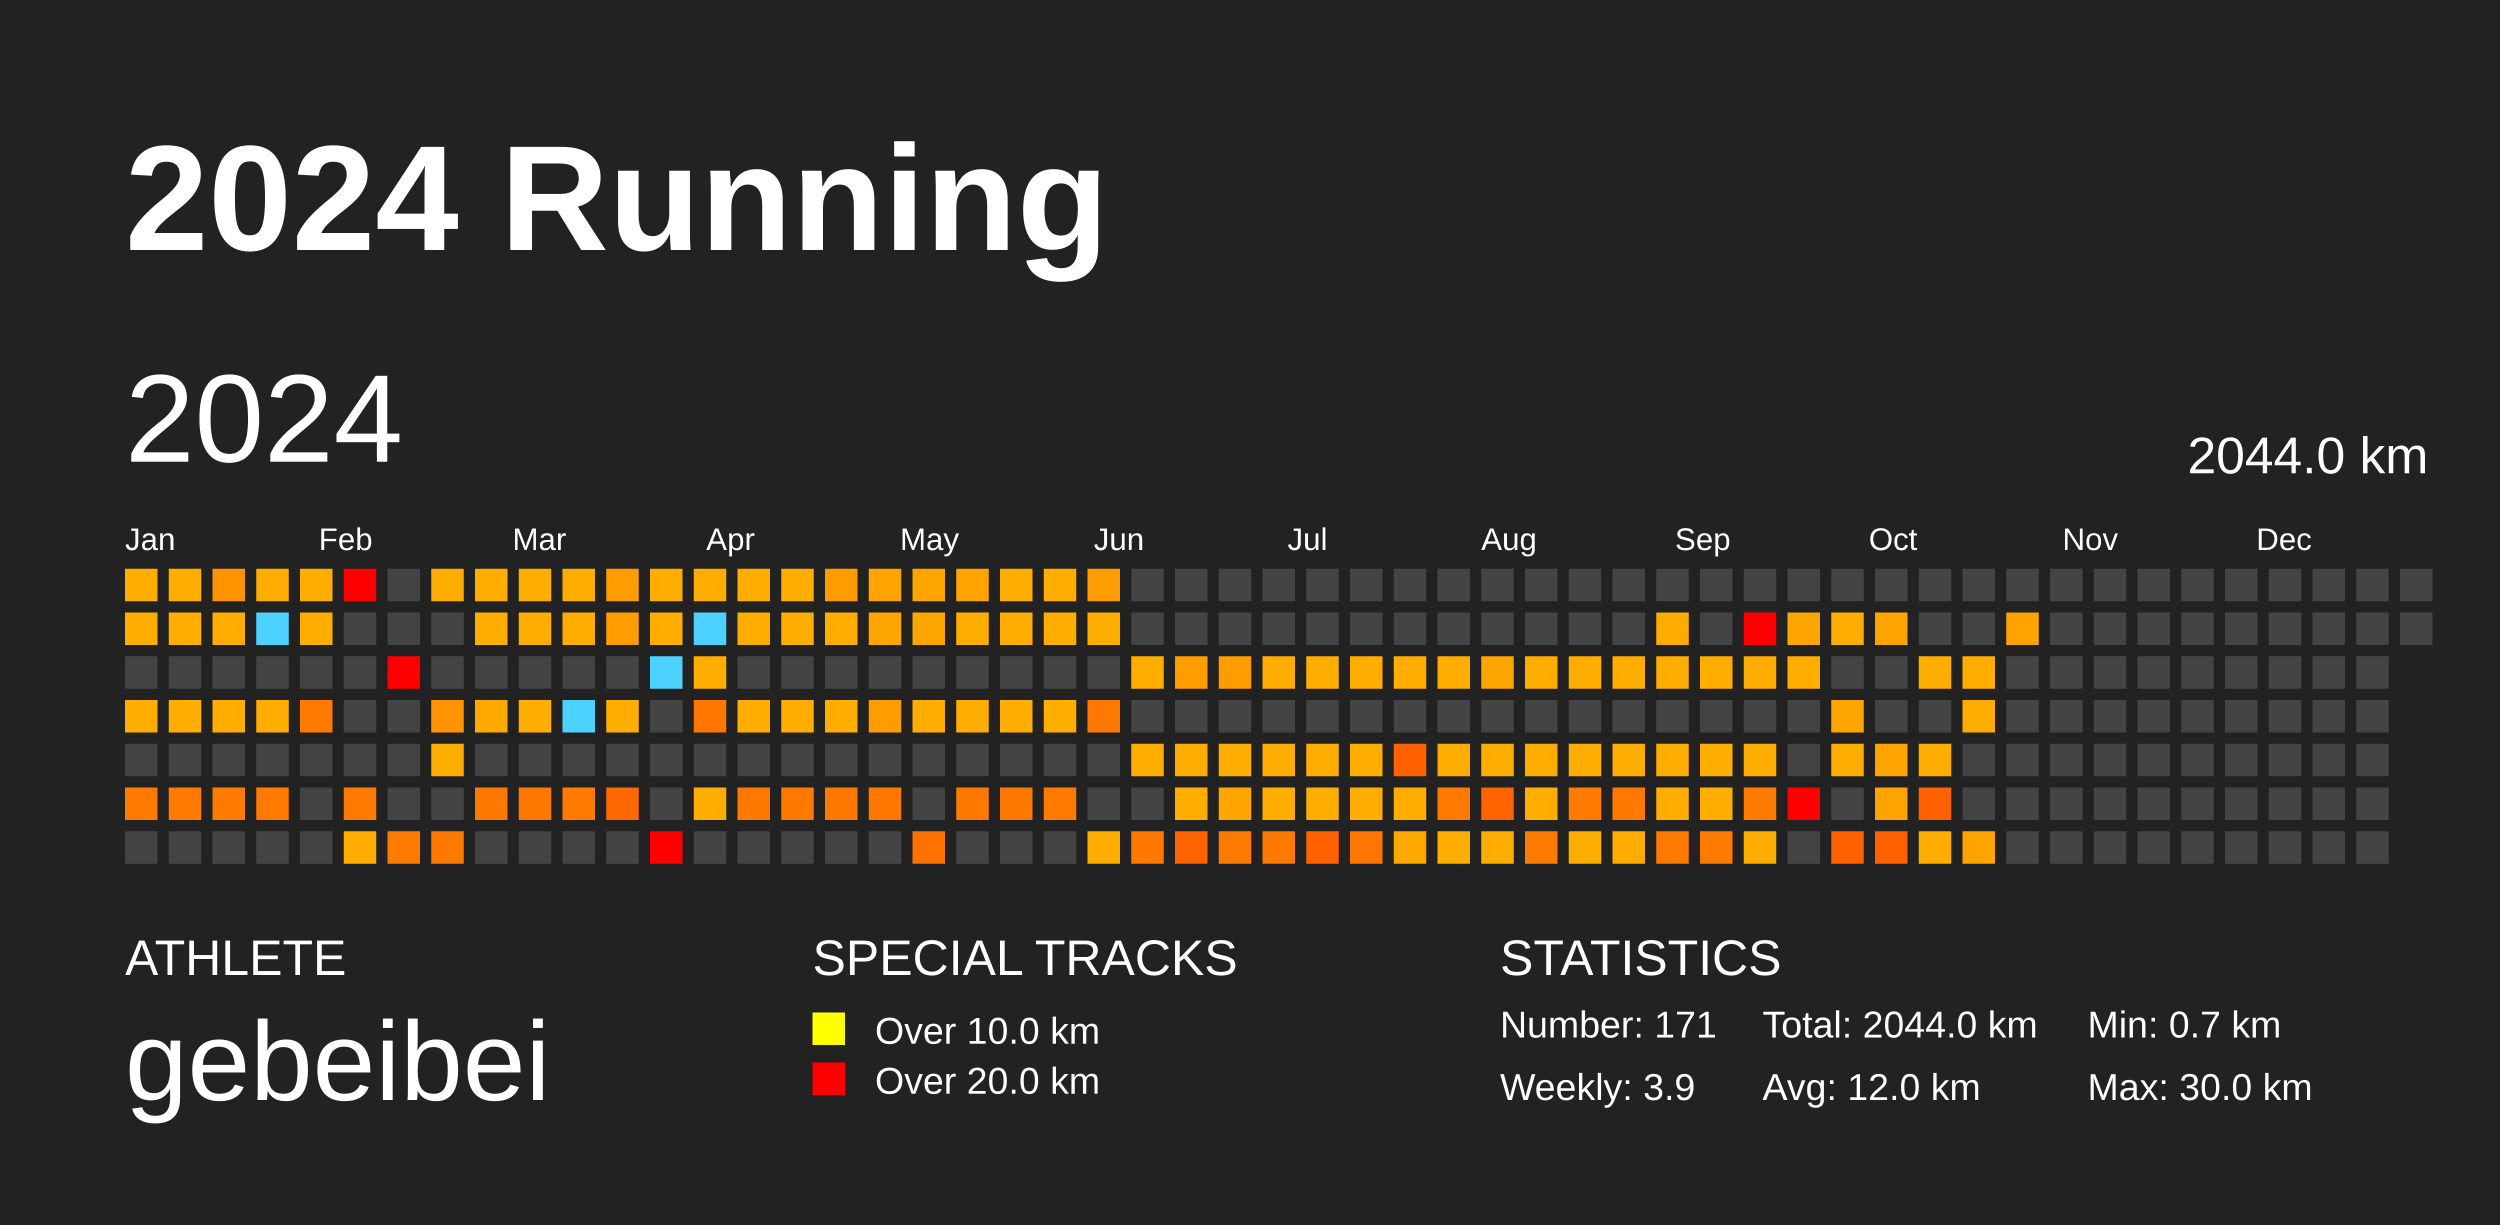
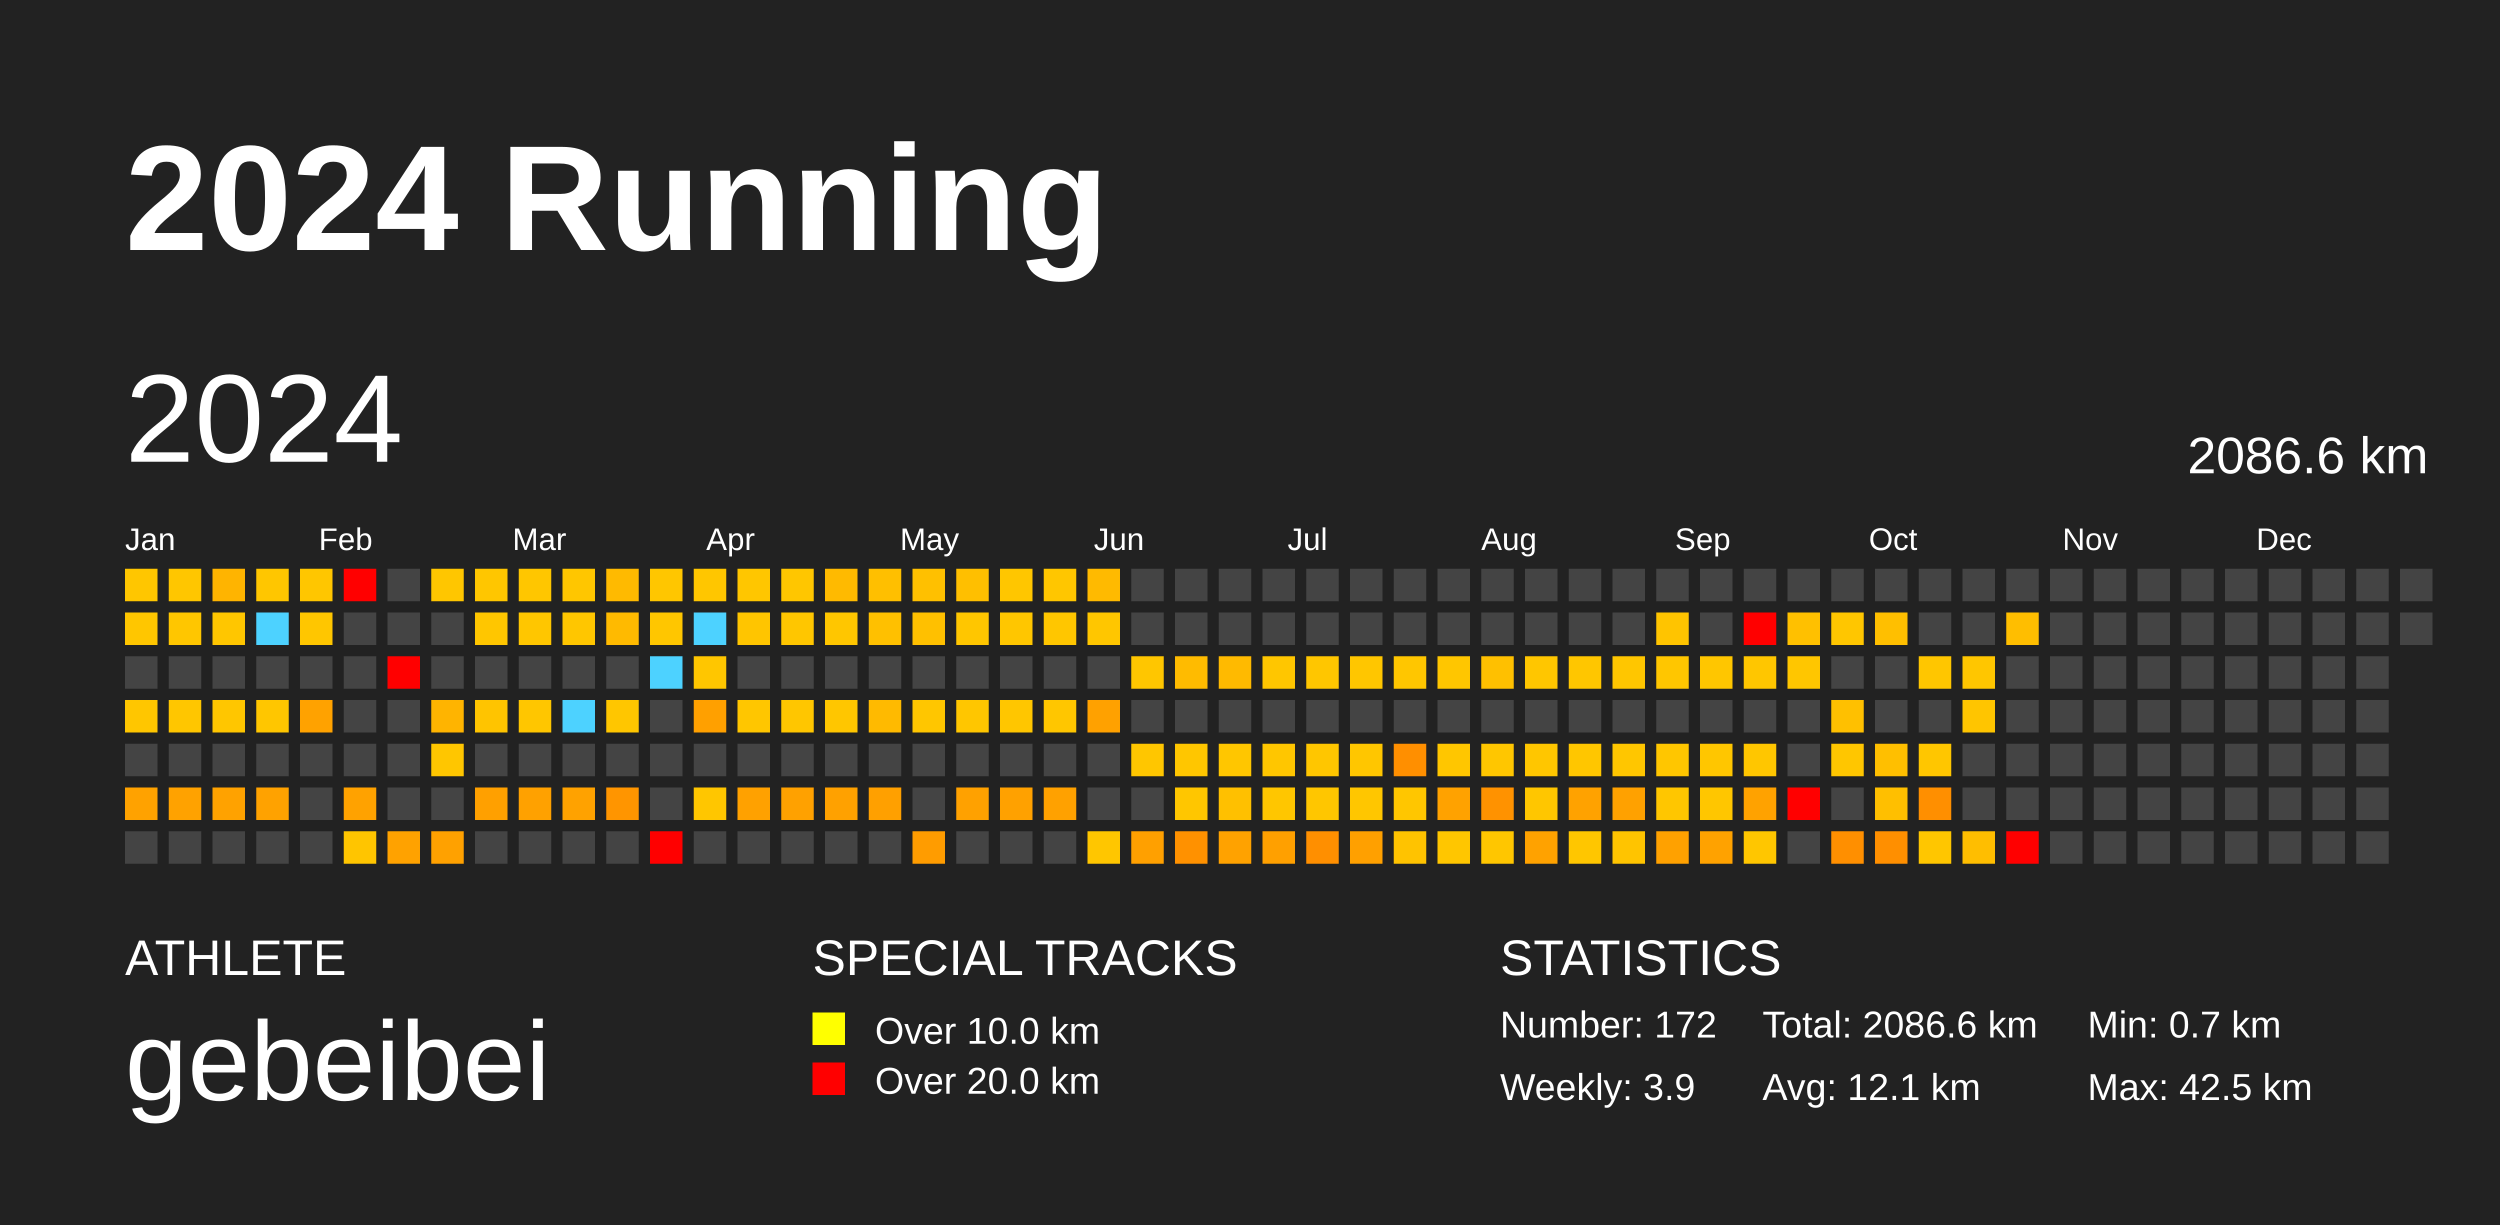
<svg xmlns="http://www.w3.org/2000/svg" baseProfile="full" height="98mm" version="1.1" viewBox="0,0,200,98" width="200mm">
  <defs />
  <rect fill="#222222" height="98" width="200" x="0" y="0" />
  <text fill="#FFFFFF" style="font-size:12px; font-family:Arial; font-weight:bold;" x="10" y="20">2024 Running</text>
  <text fill="#FFFFFF" style="font-size:4px; font-family:Arial" x="10" y="78">ATHLETE</text>
  <text fill="#FFFFFF" style="font-size:9px; font-family:Arial" x="10" y="88">gebeibei</text>
  <text fill="#FFFFFF" style="font-size:4px; font-family:Arial" x="65" y="78">SPECIAL TRACKS</text>
  <rect fill="yellow" height="2.6" width="2.6" x="65" y="81" />
  <text fill="#FFFFFF" style="font-size:3px; font-family:Arial" x="70" y="83.5">Over 10.0 km</text>
  <rect fill="red" height="2.6" width="2.6" x="65" y="85" />
  <text fill="#FFFFFF" style="font-size:3px; font-family:Arial" x="70" y="87.5">Over 20.0 km</text>
  <text fill="#FFFFFF" style="font-size:4px; font-family:Arial" x="120" y="78">STATISTICS</text>
-   <text fill="#FFFFFF" style="font-size:3px; font-family:Arial" x="120" y="83">Number: 171</text>
+   <text fill="#FFFFFF" style="font-size:3px; font-family:Arial" x="120" y="83">Number: 172</text>
  <text fill="#FFFFFF" style="font-size:3px; font-family:Arial" x="120" y="88">Weekly: 3.9</text>
-   <text fill="#FFFFFF" style="font-size:3px; font-family:Arial" x="141" y="83">Total: 2044.0 km</text>
-   <text fill="#FFFFFF" style="font-size:3px; font-family:Arial" x="141" y="88">Avg: 12.0 km</text>
+   <text fill="#FFFFFF" style="font-size:3px; font-family:Arial" x="141" y="83">Total: 2086.6 km</text>
+   <text fill="#FFFFFF" style="font-size:3px; font-family:Arial" x="141" y="88">Avg: 12.1 km</text>
  <text fill="#FFFFFF" style="font-size:3px; font-family:Arial" x="167" y="83">Min: 0.7 km</text>
-   <text fill="#FFFFFF" style="font-size:3px; font-family:Arial" x="167" y="88">Max: 30.0 km</text>
+   <text fill="#FFFFFF" style="font-size:3px; font-family:Arial" x="167" y="88">Max: 42.5 km</text>
  <text dominant-baseline="hanging" fill="#FFFFFF" style="font-size:10.0px; font-family:Arial;" x="10" y="30">2024</text>
-   <text dominant-baseline="hanging" fill="#FFFFFF" style="font-size:4.125px; font-family:Arial;" x="175" y="35">2044.0 km</text>
+   <text dominant-baseline="hanging" fill="#FFFFFF" style="font-size:4.125px; font-family:Arial;" x="175" y="35">2086.6 km</text>
  <text fill="#FFFFFF" style="font-size:2.5px; font-family:Arial" x="10.0" y="44">Jan</text>
  <text fill="#FFFFFF" style="font-size:2.5px; font-family:Arial" x="25.5" y="44">Feb</text>
  <text fill="#FFFFFF" style="font-size:2.5px; font-family:Arial" x="41.0" y="44">Mar</text>
  <text fill="#FFFFFF" style="font-size:2.5px; font-family:Arial" x="56.5" y="44">Apr</text>
  <text fill="#FFFFFF" style="font-size:2.5px; font-family:Arial" x="72.0" y="44">May</text>
  <text fill="#FFFFFF" style="font-size:2.5px; font-family:Arial" x="87.5" y="44">Jun</text>
  <text fill="#FFFFFF" style="font-size:2.5px; font-family:Arial" x="103.0" y="44">Jul</text>
  <text fill="#FFFFFF" style="font-size:2.5px; font-family:Arial" x="118.5" y="44">Aug</text>
  <text fill="#FFFFFF" style="font-size:2.5px; font-family:Arial" x="134.0" y="44">Sep</text>
  <text fill="#FFFFFF" style="font-size:2.5px; font-family:Arial" x="149.5" y="44">Oct</text>
  <text fill="#FFFFFF" style="font-size:2.5px; font-family:Arial" x="165.0" y="44">Nov</text>
  <text fill="#FFFFFF" style="font-size:2.5px; font-family:Arial" x="180.5" y="44">Dec</text>
-   <rect fill="#ffae00" height="2.6" width="2.6" x="10.0" y="45.5" />
-   <rect fill="#ffae00" height="2.6" width="2.6" x="10.0" y="49.0" />
+   <rect fill="#ffc600" height="2.6" width="2.6" x="10.0" y="45.5" />
+   <rect fill="#ffc600" height="2.6" width="2.6" x="10.0" y="49.0" />
  <rect fill="#444444" height="2.6" width="2.6" x="10.0" y="52.5" />
-   <rect fill="#ffae00" height="2.6" width="2.6" x="10.0" y="56.0" />
+   <rect fill="#ffc600" height="2.6" width="2.6" x="10.0" y="56.0" />
  <rect fill="#444444" height="2.6" width="2.6" x="10.0" y="59.5" />
-   <rect fill="#ff7a00" height="2.6" width="2.6" x="10.0" y="63.0" />
+   <rect fill="#ffa200" height="2.6" width="2.6" x="10.0" y="63.0" />
  <rect fill="#444444" height="2.6" width="2.6" x="10.0" y="66.5" />
-   <rect fill="#ffae00" height="2.6" width="2.6" x="13.5" y="45.5" />
-   <rect fill="#ffae00" height="2.6" width="2.6" x="13.5" y="49.0" />
+   <rect fill="#ffc600" height="2.6" width="2.6" x="13.5" y="45.5" />
+   <rect fill="#ffc600" height="2.6" width="2.6" x="13.5" y="49.0" />
  <rect fill="#444444" height="2.6" width="2.6" x="13.5" y="52.5" />
-   <rect fill="#ffae00" height="2.6" width="2.6" x="13.5" y="56.0" />
+   <rect fill="#ffc600" height="2.6" width="2.6" x="13.5" y="56.0" />
  <rect fill="#444444" height="2.6" width="2.6" x="13.5" y="59.5" />
-   <rect fill="#ff7a00" height="2.6" width="2.6" x="13.5" y="63.0" />
+   <rect fill="#ffa200" height="2.6" width="2.6" x="13.5" y="63.0" />
  <rect fill="#444444" height="2.6" width="2.6" x="13.5" y="66.5" />
-   <rect fill="#ff9400" height="2.6" width="2.6" x="17.0" y="45.5" />
-   <rect fill="#ffae00" height="2.6" width="2.6" x="17.0" y="49.0" />
+   <rect fill="#ffb400" height="2.6" width="2.6" x="17.0" y="45.5" />
+   <rect fill="#ffc600" height="2.6" width="2.6" x="17.0" y="49.0" />
  <rect fill="#444444" height="2.6" width="2.6" x="17.0" y="52.5" />
-   <rect fill="#ffae00" height="2.6" width="2.6" x="17.0" y="56.0" />
+   <rect fill="#ffc600" height="2.6" width="2.6" x="17.0" y="56.0" />
  <rect fill="#444444" height="2.6" width="2.6" x="17.0" y="59.5" />
-   <rect fill="#ff7a00" height="2.6" width="2.6" x="17.0" y="63.0" />
+   <rect fill="#ffa200" height="2.6" width="2.6" x="17.0" y="63.0" />
  <rect fill="#444444" height="2.6" width="2.6" x="17.0" y="66.5" />
-   <rect fill="#ffae00" height="2.6" width="2.6" x="20.5" y="45.5" />
+   <rect fill="#ffc600" height="2.6" width="2.6" x="20.5" y="45.5" />
  <rect fill="#4dd2ff" height="2.6" width="2.6" x="20.5" y="49.0" />
  <rect fill="#444444" height="2.6" width="2.6" x="20.5" y="52.5" />
-   <rect fill="#ffae00" height="2.6" width="2.6" x="20.5" y="56.0" />
+   <rect fill="#ffc600" height="2.6" width="2.6" x="20.5" y="56.0" />
  <rect fill="#444444" height="2.6" width="2.6" x="20.5" y="59.5" />
-   <rect fill="#ff7a00" height="2.6" width="2.6" x="20.5" y="63.0" />
+   <rect fill="#ffa200" height="2.6" width="2.6" x="20.5" y="63.0" />
  <rect fill="#444444" height="2.6" width="2.6" x="20.5" y="66.5" />
-   <rect fill="#ffae00" height="2.6" width="2.6" x="24.0" y="45.5" />
-   <rect fill="#ffae00" height="2.6" width="2.6" x="24.0" y="49.0" />
+   <rect fill="#ffc600" height="2.6" width="2.6" x="24.0" y="45.5" />
+   <rect fill="#ffc600" height="2.6" width="2.6" x="24.0" y="49.0" />
  <rect fill="#444444" height="2.6" width="2.6" x="24.0" y="52.5" />
-   <rect fill="#ff7a00" height="2.6" width="2.6" x="24.0" y="56.0" />
+   <rect fill="#ffa200" height="2.6" width="2.6" x="24.0" y="56.0" />
  <rect fill="#444444" height="2.6" width="2.6" x="24.0" y="59.5" />
  <rect fill="#444444" height="2.6" width="2.6" x="24.0" y="63.0" />
  <rect fill="#444444" height="2.6" width="2.6" x="24.0" y="66.5" />
  <rect fill="red" height="2.6" width="2.6" x="27.5" y="45.5" />
  <rect fill="#444444" height="2.6" width="2.6" x="27.5" y="49.0" />
  <rect fill="#444444" height="2.6" width="2.6" x="27.5" y="52.5" />
  <rect fill="#444444" height="2.6" width="2.6" x="27.5" y="56.0" />
  <rect fill="#444444" height="2.6" width="2.6" x="27.5" y="59.5" />
-   <rect fill="#ff7a00" height="2.6" width="2.6" x="27.5" y="63.0" />
-   <rect fill="#ffac00" height="2.6" width="2.6" x="27.5" y="66.5" />
+   <rect fill="#ffa200" height="2.6" width="2.6" x="27.5" y="63.0" />
+   <rect fill="#ffc500" height="2.6" width="2.6" x="27.5" y="66.5" />
  <rect fill="#444444" height="2.6" width="2.6" x="31.0" y="45.5" />
  <rect fill="#444444" height="2.6" width="2.6" x="31.0" y="49.0" />
  <rect fill="red" height="2.6" width="2.6" x="31.0" y="52.5" />
  <rect fill="#444444" height="2.6" width="2.6" x="31.0" y="56.0" />
  <rect fill="#444444" height="2.6" width="2.6" x="31.0" y="59.5" />
  <rect fill="#444444" height="2.6" width="2.6" x="31.0" y="63.0" />
-   <rect fill="#ff7a00" height="2.6" width="2.6" x="31.0" y="66.5" />
-   <rect fill="#ffae00" height="2.6" width="2.6" x="34.5" y="45.5" />
+   <rect fill="#ffa200" height="2.6" width="2.6" x="31.0" y="66.5" />
+   <rect fill="#ffc600" height="2.6" width="2.6" x="34.5" y="45.5" />
  <rect fill="#444444" height="2.6" width="2.6" x="34.5" y="49.0" />
  <rect fill="#444444" height="2.6" width="2.6" x="34.5" y="52.5" />
-   <rect fill="#ff9400" height="2.6" width="2.6" x="34.5" y="56.0" />
-   <rect fill="#ffae00" height="2.6" width="2.6" x="34.5" y="59.5" />
+   <rect fill="#ffb400" height="2.6" width="2.6" x="34.5" y="56.0" />
+   <rect fill="#ffc600" height="2.6" width="2.6" x="34.5" y="59.5" />
  <rect fill="#444444" height="2.6" width="2.6" x="34.5" y="63.0" />
-   <rect fill="#ff7900" height="2.6" width="2.6" x="34.5" y="66.5" />
-   <rect fill="#ffae00" height="2.6" width="2.6" x="38.0" y="45.5" />
-   <rect fill="#ffae00" height="2.6" width="2.6" x="38.0" y="49.0" />
+   <rect fill="#ffa100" height="2.6" width="2.6" x="34.5" y="66.5" />
+   <rect fill="#ffc600" height="2.6" width="2.6" x="38.0" y="45.5" />
+   <rect fill="#ffc600" height="2.6" width="2.6" x="38.0" y="49.0" />
  <rect fill="#444444" height="2.6" width="2.6" x="38.0" y="52.5" />
-   <rect fill="#ffaa00" height="2.6" width="2.6" x="38.0" y="56.0" />
+   <rect fill="#ffc400" height="2.6" width="2.6" x="38.0" y="56.0" />
  <rect fill="#444444" height="2.6" width="2.6" x="38.0" y="59.5" />
-   <rect fill="#ff7800" height="2.6" width="2.6" x="38.0" y="63.0" />
+   <rect fill="#ffa000" height="2.6" width="2.6" x="38.0" y="63.0" />
  <rect fill="#444444" height="2.6" width="2.6" x="38.0" y="66.5" />
-   <rect fill="#ffae00" height="2.6" width="2.6" x="41.5" y="45.5" />
-   <rect fill="#ffae00" height="2.6" width="2.6" x="41.5" y="49.0" />
+   <rect fill="#ffc600" height="2.6" width="2.6" x="41.5" y="45.5" />
+   <rect fill="#ffc600" height="2.6" width="2.6" x="41.5" y="49.0" />
  <rect fill="#444444" height="2.6" width="2.6" x="41.5" y="52.5" />
-   <rect fill="#ffae00" height="2.6" width="2.6" x="41.5" y="56.0" />
+   <rect fill="#ffc600" height="2.6" width="2.6" x="41.5" y="56.0" />
  <rect fill="#444444" height="2.6" width="2.6" x="41.5" y="59.5" />
-   <rect fill="#ff7900" height="2.6" width="2.6" x="41.5" y="63.0" />
+   <rect fill="#ffa100" height="2.6" width="2.6" x="41.5" y="63.0" />
  <rect fill="#444444" height="2.6" width="2.6" x="41.5" y="66.5" />
-   <rect fill="#ffae00" height="2.6" width="2.6" x="45.0" y="45.5" />
-   <rect fill="#ffae00" height="2.6" width="2.6" x="45.0" y="49.0" />
+   <rect fill="#ffc600" height="2.6" width="2.6" x="45.0" y="45.5" />
+   <rect fill="#ffc600" height="2.6" width="2.6" x="45.0" y="49.0" />
  <rect fill="#444444" height="2.6" width="2.6" x="45.0" y="52.5" />
  <rect fill="#4dd2ff" height="2.6" width="2.6" x="45.0" y="56.0" />
  <rect fill="#444444" height="2.6" width="2.6" x="45.0" y="59.5" />
-   <rect fill="#ff7a00" height="2.6" width="2.6" x="45.0" y="63.0" />
+   <rect fill="#ffa200" height="2.6" width="2.6" x="45.0" y="63.0" />
  <rect fill="#444444" height="2.6" width="2.6" x="45.0" y="66.5" />
-   <rect fill="#ff9d00" height="2.6" width="2.6" x="48.5" y="45.5" />
-   <rect fill="#ff9d00" height="2.6" width="2.6" x="48.5" y="49.0" />
+   <rect fill="#ffba00" height="2.6" width="2.6" x="48.5" y="45.5" />
+   <rect fill="#ffba00" height="2.6" width="2.6" x="48.5" y="49.0" />
  <rect fill="#444444" height="2.6" width="2.6" x="48.5" y="52.5" />
-   <rect fill="#ffae00" height="2.6" width="2.6" x="48.5" y="56.0" />
+   <rect fill="#ffc600" height="2.6" width="2.6" x="48.5" y="56.0" />
  <rect fill="#444444" height="2.6" width="2.6" x="48.5" y="59.5" />
-   <rect fill="#ff6800" height="2.6" width="2.6" x="48.5" y="63.0" />
+   <rect fill="#ff9500" height="2.6" width="2.6" x="48.5" y="63.0" />
  <rect fill="#444444" height="2.6" width="2.6" x="48.5" y="66.5" />
-   <rect fill="#ffae00" height="2.6" width="2.6" x="52.0" y="45.5" />
-   <rect fill="#ffae00" height="2.6" width="2.6" x="52.0" y="49.0" />
+   <rect fill="#ffc600" height="2.6" width="2.6" x="52.0" y="45.5" />
+   <rect fill="#ffc600" height="2.6" width="2.6" x="52.0" y="49.0" />
  <rect fill="#4dd2ff" height="2.6" width="2.6" x="52.0" y="52.5" />
  <rect fill="#444444" height="2.6" width="2.6" x="52.0" y="56.0" />
  <rect fill="#444444" height="2.6" width="2.6" x="52.0" y="59.5" />
  <rect fill="#444444" height="2.6" width="2.6" x="52.0" y="63.0" />
  <rect fill="red" height="2.6" width="2.6" x="52.0" y="66.5" />
-   <rect fill="#ffad00" height="2.6" width="2.6" x="55.5" y="45.5" />
+   <rect fill="#ffc600" height="2.6" width="2.6" x="55.5" y="45.5" />
  <rect fill="#4dd2ff" height="2.6" width="2.6" x="55.5" y="49.0" />
-   <rect fill="#ffae00" height="2.6" width="2.6" x="55.5" y="52.5" />
-   <rect fill="#ff7700" height="2.6" width="2.6" x="55.5" y="56.0" />
+   <rect fill="#ffc600" height="2.6" width="2.6" x="55.5" y="52.5" />
+   <rect fill="#ffa000" height="2.6" width="2.6" x="55.5" y="56.0" />
  <rect fill="#444444" height="2.6" width="2.6" x="55.5" y="59.5" />
-   <rect fill="#ffad00" height="2.6" width="2.6" x="55.5" y="63.0" />
+   <rect fill="#ffc600" height="2.6" width="2.6" x="55.5" y="63.0" />
  <rect fill="#444444" height="2.6" width="2.6" x="55.5" y="66.5" />
-   <rect fill="#ffae00" height="2.6" width="2.6" x="59.0" y="45.5" />
-   <rect fill="#ffac00" height="2.6" width="2.6" x="59.0" y="49.0" />
+   <rect fill="#ffc600" height="2.6" width="2.6" x="59.0" y="45.5" />
+   <rect fill="#ffc500" height="2.6" width="2.6" x="59.0" y="49.0" />
  <rect fill="#444444" height="2.6" width="2.6" x="59.0" y="52.5" />
-   <rect fill="#ffae00" height="2.6" width="2.6" x="59.0" y="56.0" />
+   <rect fill="#ffc600" height="2.6" width="2.6" x="59.0" y="56.0" />
  <rect fill="#444444" height="2.6" width="2.6" x="59.0" y="59.5" />
-   <rect fill="#ff7900" height="2.6" width="2.6" x="59.0" y="63.0" />
+   <rect fill="#ffa100" height="2.6" width="2.6" x="59.0" y="63.0" />
  <rect fill="#444444" height="2.6" width="2.6" x="59.0" y="66.5" />
-   <rect fill="#ffae00" height="2.6" width="2.6" x="62.5" y="45.5" />
-   <rect fill="#ffae00" height="2.6" width="2.6" x="62.5" y="49.0" />
+   <rect fill="#ffc600" height="2.6" width="2.6" x="62.5" y="45.5" />
+   <rect fill="#ffc600" height="2.6" width="2.6" x="62.5" y="49.0" />
  <rect fill="#444444" height="2.6" width="2.6" x="62.5" y="52.5" />
-   <rect fill="#ffae00" height="2.6" width="2.6" x="62.5" y="56.0" />
+   <rect fill="#ffc600" height="2.6" width="2.6" x="62.5" y="56.0" />
  <rect fill="#444444" height="2.6" width="2.6" x="62.5" y="59.5" />
-   <rect fill="#ff7900" height="2.6" width="2.6" x="62.5" y="63.0" />
+   <rect fill="#ffa100" height="2.6" width="2.6" x="62.5" y="63.0" />
  <rect fill="#444444" height="2.6" width="2.6" x="62.5" y="66.5" />
-   <rect fill="#ff9d00" height="2.6" width="2.6" x="66.0" y="45.5" />
-   <rect fill="#ffae00" height="2.6" width="2.6" x="66.0" y="49.0" />
+   <rect fill="#ffba00" height="2.6" width="2.6" x="66.0" y="45.5" />
+   <rect fill="#ffc600" height="2.6" width="2.6" x="66.0" y="49.0" />
  <rect fill="#444444" height="2.6" width="2.6" x="66.0" y="52.5" />
-   <rect fill="#ffae00" height="2.6" width="2.6" x="66.0" y="56.0" />
+   <rect fill="#ffc600" height="2.6" width="2.6" x="66.0" y="56.0" />
  <rect fill="#444444" height="2.6" width="2.6" x="66.0" y="59.5" />
-   <rect fill="#ff7900" height="2.6" width="2.6" x="66.0" y="63.0" />
+   <rect fill="#ffa100" height="2.6" width="2.6" x="66.0" y="63.0" />
  <rect fill="#444444" height="2.6" width="2.6" x="66.0" y="66.5" />
-   <rect fill="#ffa400" height="2.6" width="2.6" x="69.5" y="45.5" />
-   <rect fill="#ffa500" height="2.6" width="2.6" x="69.5" y="49.0" />
+   <rect fill="#ffbf00" height="2.6" width="2.6" x="69.5" y="45.5" />
+   <rect fill="#ffc000" height="2.6" width="2.6" x="69.5" y="49.0" />
  <rect fill="#444444" height="2.6" width="2.6" x="69.5" y="52.5" />
-   <rect fill="#ff9d00" height="2.6" width="2.6" x="69.5" y="56.0" />
+   <rect fill="#ffba00" height="2.6" width="2.6" x="69.5" y="56.0" />
  <rect fill="#444444" height="2.6" width="2.6" x="69.5" y="59.5" />
-   <rect fill="#ff7700" height="2.6" width="2.6" x="69.5" y="63.0" />
+   <rect fill="#ffa000" height="2.6" width="2.6" x="69.5" y="63.0" />
  <rect fill="#444444" height="2.6" width="2.6" x="69.5" y="66.5" />
-   <rect fill="#ffa500" height="2.6" width="2.6" x="73.0" y="45.5" />
-   <rect fill="#ffa500" height="2.6" width="2.6" x="73.0" y="49.0" />
+   <rect fill="#ffc000" height="2.6" width="2.6" x="73.0" y="45.5" />
+   <rect fill="#ffc000" height="2.6" width="2.6" x="73.0" y="49.0" />
  <rect fill="#444444" height="2.6" width="2.6" x="73.0" y="52.5" />
-   <rect fill="#ffae00" height="2.6" width="2.6" x="73.0" y="56.0" />
+   <rect fill="#ffc600" height="2.6" width="2.6" x="73.0" y="56.0" />
  <rect fill="#444444" height="2.6" width="2.6" x="73.0" y="59.5" />
  <rect fill="#444444" height="2.6" width="2.6" x="73.0" y="63.0" />
-   <rect fill="#ff7100" height="2.6" width="2.6" x="73.0" y="66.5" />
-   <rect fill="#ffa400" height="2.6" width="2.6" x="76.5" y="45.5" />
-   <rect fill="#ffad00" height="2.6" width="2.6" x="76.5" y="49.0" />
+   <rect fill="#ff9c00" height="2.6" width="2.6" x="73.0" y="66.5" />
+   <rect fill="#ffbf00" height="2.6" width="2.6" x="76.5" y="45.5" />
+   <rect fill="#ffc600" height="2.6" width="2.6" x="76.5" y="49.0" />
  <rect fill="#444444" height="2.6" width="2.6" x="76.5" y="52.5" />
-   <rect fill="#ffad00" height="2.6" width="2.6" x="76.5" y="56.0" />
+   <rect fill="#ffc600" height="2.6" width="2.6" x="76.5" y="56.0" />
  <rect fill="#444444" height="2.6" width="2.6" x="76.5" y="59.5" />
-   <rect fill="#ff7900" height="2.6" width="2.6" x="76.5" y="63.0" />
+   <rect fill="#ffa100" height="2.6" width="2.6" x="76.5" y="63.0" />
  <rect fill="#444444" height="2.6" width="2.6" x="76.5" y="66.5" />
-   <rect fill="#ffae00" height="2.6" width="2.6" x="80.0" y="45.5" />
-   <rect fill="#ffae00" height="2.6" width="2.6" x="80.0" y="49.0" />
+   <rect fill="#ffc600" height="2.6" width="2.6" x="80.0" y="45.5" />
+   <rect fill="#ffc600" height="2.6" width="2.6" x="80.0" y="49.0" />
  <rect fill="#444444" height="2.6" width="2.6" x="80.0" y="52.5" />
-   <rect fill="#ffae00" height="2.6" width="2.6" x="80.0" y="56.0" />
+   <rect fill="#ffc600" height="2.6" width="2.6" x="80.0" y="56.0" />
  <rect fill="#444444" height="2.6" width="2.6" x="80.0" y="59.5" />
-   <rect fill="#ff7900" height="2.6" width="2.6" x="80.0" y="63.0" />
+   <rect fill="#ffa100" height="2.6" width="2.6" x="80.0" y="63.0" />
  <rect fill="#444444" height="2.6" width="2.6" x="80.0" y="66.5" />
-   <rect fill="#ffae00" height="2.6" width="2.6" x="83.5" y="45.5" />
-   <rect fill="#ffae00" height="2.6" width="2.6" x="83.5" y="49.0" />
+   <rect fill="#ffc600" height="2.6" width="2.6" x="83.5" y="45.5" />
+   <rect fill="#ffc600" height="2.6" width="2.6" x="83.5" y="49.0" />
  <rect fill="#444444" height="2.6" width="2.6" x="83.5" y="52.5" />
-   <rect fill="#ffae00" height="2.6" width="2.6" x="83.5" y="56.0" />
+   <rect fill="#ffc600" height="2.6" width="2.6" x="83.5" y="56.0" />
  <rect fill="#444444" height="2.6" width="2.6" x="83.5" y="59.5" />
-   <rect fill="#ff7a00" height="2.6" width="2.6" x="83.5" y="63.0" />
+   <rect fill="#ffa100" height="2.6" width="2.6" x="83.5" y="63.0" />
  <rect fill="#444444" height="2.6" width="2.6" x="83.5" y="66.5" />
-   <rect fill="#ff9d00" height="2.6" width="2.6" x="87.0" y="45.5" />
-   <rect fill="#ffae00" height="2.6" width="2.6" x="87.0" y="49.0" />
+   <rect fill="#ffba00" height="2.6" width="2.6" x="87.0" y="45.5" />
+   <rect fill="#ffc600" height="2.6" width="2.6" x="87.0" y="49.0" />
  <rect fill="#444444" height="2.6" width="2.6" x="87.0" y="52.5" />
-   <rect fill="#ff7900" height="2.6" width="2.6" x="87.0" y="56.0" />
+   <rect fill="#ffa100" height="2.6" width="2.6" x="87.0" y="56.0" />
  <rect fill="#444444" height="2.6" width="2.6" x="87.0" y="59.5" />
  <rect fill="#444444" height="2.6" width="2.6" x="87.0" y="63.0" />
-   <rect fill="#ffae00" height="2.6" width="2.6" x="87.0" y="66.5" />
+   <rect fill="#ffc600" height="2.6" width="2.6" x="87.0" y="66.5" />
  <rect fill="#444444" height="2.6" width="2.6" x="90.5" y="45.5" />
  <rect fill="#444444" height="2.6" width="2.6" x="90.5" y="49.0" />
-   <rect fill="#ffae00" height="2.6" width="2.6" x="90.5" y="52.5" />
+   <rect fill="#ffc600" height="2.6" width="2.6" x="90.5" y="52.5" />
  <rect fill="#444444" height="2.6" width="2.6" x="90.5" y="56.0" />
-   <rect fill="#ffae00" height="2.6" width="2.6" x="90.5" y="59.5" />
+   <rect fill="#ffc600" height="2.6" width="2.6" x="90.5" y="59.5" />
  <rect fill="#444444" height="2.6" width="2.6" x="90.5" y="63.0" />
-   <rect fill="#ff7800" height="2.6" width="2.6" x="90.5" y="66.5" />
+   <rect fill="#ffa000" height="2.6" width="2.6" x="90.5" y="66.5" />
  <rect fill="#444444" height="2.6" width="2.6" x="94.0" y="45.5" />
  <rect fill="#444444" height="2.6" width="2.6" x="94.0" y="49.0" />
-   <rect fill="#ff9d00" height="2.6" width="2.6" x="94.0" y="52.5" />
+   <rect fill="#ffbb00" height="2.6" width="2.6" x="94.0" y="52.5" />
  <rect fill="#444444" height="2.6" width="2.6" x="94.0" y="56.0" />
-   <rect fill="#ffae00" height="2.6" width="2.6" x="94.0" y="59.5" />
-   <rect fill="#ffae00" height="2.6" width="2.6" x="94.0" y="63.0" />
-   <rect fill="#ff6200" height="2.6" width="2.6" x="94.0" y="66.5" />
+   <rect fill="#ffc600" height="2.6" width="2.6" x="94.0" y="59.5" />
+   <rect fill="#ffc600" height="2.6" width="2.6" x="94.0" y="63.0" />
+   <rect fill="#ff9100" height="2.6" width="2.6" x="94.0" y="66.5" />
  <rect fill="#444444" height="2.6" width="2.6" x="97.5" y="45.5" />
  <rect fill="#444444" height="2.6" width="2.6" x="97.5" y="49.0" />
-   <rect fill="#ff9d00" height="2.6" width="2.6" x="97.5" y="52.5" />
+   <rect fill="#ffba00" height="2.6" width="2.6" x="97.5" y="52.5" />
  <rect fill="#444444" height="2.6" width="2.6" x="97.5" y="56.0" />
-   <rect fill="#ffae00" height="2.6" width="2.6" x="97.5" y="59.5" />
-   <rect fill="#ffa500" height="2.6" width="2.6" x="97.5" y="63.0" />
-   <rect fill="#ff7a00" height="2.6" width="2.6" x="97.5" y="66.5" />
+   <rect fill="#ffc600" height="2.6" width="2.6" x="97.5" y="59.5" />
+   <rect fill="#ffc000" height="2.6" width="2.6" x="97.5" y="63.0" />
+   <rect fill="#ffa200" height="2.6" width="2.6" x="97.5" y="66.5" />
  <rect fill="#444444" height="2.6" width="2.6" x="101.0" y="45.5" />
  <rect fill="#444444" height="2.6" width="2.6" x="101.0" y="49.0" />
-   <rect fill="#ffae00" height="2.6" width="2.6" x="101.0" y="52.5" />
+   <rect fill="#ffc600" height="2.6" width="2.6" x="101.0" y="52.5" />
  <rect fill="#444444" height="2.6" width="2.6" x="101.0" y="56.0" />
-   <rect fill="#ffae00" height="2.6" width="2.6" x="101.0" y="59.5" />
-   <rect fill="#ffae00" height="2.6" width="2.6" x="101.0" y="63.0" />
-   <rect fill="#ff7800" height="2.6" width="2.6" x="101.0" y="66.5" />
+   <rect fill="#ffc600" height="2.6" width="2.6" x="101.0" y="59.5" />
+   <rect fill="#ffc600" height="2.6" width="2.6" x="101.0" y="63.0" />
+   <rect fill="#ffa000" height="2.6" width="2.6" x="101.0" y="66.5" />
  <rect fill="#444444" height="2.6" width="2.6" x="104.5" y="45.5" />
  <rect fill="#444444" height="2.6" width="2.6" x="104.5" y="49.0" />
-   <rect fill="#ffae00" height="2.6" width="2.6" x="104.5" y="52.5" />
+   <rect fill="#ffc600" height="2.6" width="2.6" x="104.5" y="52.5" />
  <rect fill="#444444" height="2.6" width="2.6" x="104.5" y="56.0" />
-   <rect fill="#ffae00" height="2.6" width="2.6" x="104.5" y="59.5" />
-   <rect fill="#ffae00" height="2.6" width="2.6" x="104.5" y="63.0" />
-   <rect fill="#ff6000" height="2.6" width="2.6" x="104.5" y="66.5" />
+   <rect fill="#ffc600" height="2.6" width="2.6" x="104.5" y="59.5" />
+   <rect fill="#ffc600" height="2.6" width="2.6" x="104.5" y="63.0" />
+   <rect fill="#ff8f00" height="2.6" width="2.6" x="104.5" y="66.5" />
  <rect fill="#444444" height="2.6" width="2.6" x="108.0" y="45.5" />
  <rect fill="#444444" height="2.6" width="2.6" x="108.0" y="49.0" />
-   <rect fill="#ffae00" height="2.6" width="2.6" x="108.0" y="52.5" />
+   <rect fill="#ffc600" height="2.6" width="2.6" x="108.0" y="52.5" />
  <rect fill="#444444" height="2.6" width="2.6" x="108.0" y="56.0" />
-   <rect fill="#ffae00" height="2.6" width="2.6" x="108.0" y="59.5" />
-   <rect fill="#ffae00" height="2.6" width="2.6" x="108.0" y="63.0" />
-   <rect fill="#ff7700" height="2.6" width="2.6" x="108.0" y="66.5" />
+   <rect fill="#ffc600" height="2.6" width="2.6" x="108.0" y="59.5" />
+   <rect fill="#ffc600" height="2.6" width="2.6" x="108.0" y="63.0" />
+   <rect fill="#ffa000" height="2.6" width="2.6" x="108.0" y="66.5" />
  <rect fill="#444444" height="2.6" width="2.6" x="111.5" y="45.5" />
  <rect fill="#444444" height="2.6" width="2.6" x="111.5" y="49.0" />
-   <rect fill="#ffae00" height="2.6" width="2.6" x="111.5" y="52.5" />
+   <rect fill="#ffc600" height="2.6" width="2.6" x="111.5" y="52.5" />
  <rect fill="#444444" height="2.6" width="2.6" x="111.5" y="56.0" />
-   <rect fill="#ff6000" height="2.6" width="2.6" x="111.5" y="59.5" />
-   <rect fill="#ffad00" height="2.6" width="2.6" x="111.5" y="63.0" />
-   <rect fill="#ffa900" height="2.6" width="2.6" x="111.5" y="66.5" />
+   <rect fill="#ff8f00" height="2.6" width="2.6" x="111.5" y="59.5" />
+   <rect fill="#ffc600" height="2.6" width="2.6" x="111.5" y="63.0" />
+   <rect fill="#ffc300" height="2.6" width="2.6" x="111.5" y="66.5" />
  <rect fill="#444444" height="2.6" width="2.6" x="115.0" y="45.5" />
  <rect fill="#444444" height="2.6" width="2.6" x="115.0" y="49.0" />
-   <rect fill="#ffae00" height="2.6" width="2.6" x="115.0" y="52.5" />
+   <rect fill="#ffc600" height="2.6" width="2.6" x="115.0" y="52.5" />
  <rect fill="#444444" height="2.6" width="2.6" x="115.0" y="56.0" />
-   <rect fill="#ffae00" height="2.6" width="2.6" x="115.0" y="59.5" />
-   <rect fill="#ff7a00" height="2.6" width="2.6" x="115.0" y="63.0" />
-   <rect fill="#ffae00" height="2.6" width="2.6" x="115.0" y="66.5" />
+   <rect fill="#ffc600" height="2.6" width="2.6" x="115.0" y="59.5" />
+   <rect fill="#ffa200" height="2.6" width="2.6" x="115.0" y="63.0" />
+   <rect fill="#ffc600" height="2.6" width="2.6" x="115.0" y="66.5" />
  <rect fill="#444444" height="2.6" width="2.6" x="118.5" y="45.5" />
  <rect fill="#444444" height="2.6" width="2.6" x="118.5" y="49.0" />
-   <rect fill="#ffa500" height="2.6" width="2.6" x="118.5" y="52.5" />
+   <rect fill="#ffc000" height="2.6" width="2.6" x="118.5" y="52.5" />
  <rect fill="#444444" height="2.6" width="2.6" x="118.5" y="56.0" />
-   <rect fill="#ffae00" height="2.6" width="2.6" x="118.5" y="59.5" />
-   <rect fill="#ff6400" height="2.6" width="2.6" x="118.5" y="63.0" />
-   <rect fill="#ffae00" height="2.6" width="2.6" x="118.5" y="66.5" />
+   <rect fill="#ffc600" height="2.6" width="2.6" x="118.5" y="59.5" />
+   <rect fill="#ff9200" height="2.6" width="2.6" x="118.5" y="63.0" />
+   <rect fill="#ffc600" height="2.6" width="2.6" x="118.5" y="66.5" />
  <rect fill="#444444" height="2.6" width="2.6" x="122.0" y="45.5" />
  <rect fill="#444444" height="2.6" width="2.6" x="122.0" y="49.0" />
-   <rect fill="#ffae00" height="2.6" width="2.6" x="122.0" y="52.5" />
+   <rect fill="#ffc600" height="2.6" width="2.6" x="122.0" y="52.5" />
  <rect fill="#444444" height="2.6" width="2.6" x="122.0" y="56.0" />
-   <rect fill="#ffae00" height="2.6" width="2.6" x="122.0" y="59.5" />
-   <rect fill="#ffae00" height="2.6" width="2.6" x="122.0" y="63.0" />
-   <rect fill="#ff7a00" height="2.6" width="2.6" x="122.0" y="66.5" />
+   <rect fill="#ffc600" height="2.6" width="2.6" x="122.0" y="59.5" />
+   <rect fill="#ffc600" height="2.6" width="2.6" x="122.0" y="63.0" />
+   <rect fill="#ffa200" height="2.6" width="2.6" x="122.0" y="66.5" />
  <rect fill="#444444" height="2.6" width="2.6" x="125.5" y="45.5" />
  <rect fill="#444444" height="2.6" width="2.6" x="125.5" y="49.0" />
-   <rect fill="#ffae00" height="2.6" width="2.6" x="125.5" y="52.5" />
+   <rect fill="#ffc600" height="2.6" width="2.6" x="125.5" y="52.5" />
  <rect fill="#444444" height="2.6" width="2.6" x="125.5" y="56.0" />
-   <rect fill="#ffae00" height="2.6" width="2.6" x="125.5" y="59.5" />
-   <rect fill="#ff7a00" height="2.6" width="2.6" x="125.5" y="63.0" />
-   <rect fill="#ffae00" height="2.6" width="2.6" x="125.5" y="66.5" />
+   <rect fill="#ffc600" height="2.6" width="2.6" x="125.5" y="59.5" />
+   <rect fill="#ffa200" height="2.6" width="2.6" x="125.5" y="63.0" />
+   <rect fill="#ffc600" height="2.6" width="2.6" x="125.5" y="66.5" />
  <rect fill="#444444" height="2.6" width="2.6" x="129.0" y="45.5" />
  <rect fill="#444444" height="2.6" width="2.6" x="129.0" y="49.0" />
-   <rect fill="#ffae00" height="2.6" width="2.6" x="129.0" y="52.5" />
+   <rect fill="#ffc600" height="2.6" width="2.6" x="129.0" y="52.5" />
  <rect fill="#444444" height="2.6" width="2.6" x="129.0" y="56.0" />
-   <rect fill="#ffae00" height="2.6" width="2.6" x="129.0" y="59.5" />
-   <rect fill="#ff7900" height="2.6" width="2.6" x="129.0" y="63.0" />
-   <rect fill="#ffab00" height="2.6" width="2.6" x="129.0" y="66.5" />
+   <rect fill="#ffc600" height="2.6" width="2.6" x="129.0" y="59.5" />
+   <rect fill="#ffa100" height="2.6" width="2.6" x="129.0" y="63.0" />
+   <rect fill="#ffc400" height="2.6" width="2.6" x="129.0" y="66.5" />
  <rect fill="#444444" height="2.6" width="2.6" x="132.5" y="45.5" />
-   <rect fill="#ffab00" height="2.6" width="2.6" x="132.5" y="49.0" />
-   <rect fill="#ffae00" height="2.6" width="2.6" x="132.5" y="52.5" />
+   <rect fill="#ffc400" height="2.6" width="2.6" x="132.5" y="49.0" />
+   <rect fill="#ffc600" height="2.6" width="2.6" x="132.5" y="52.5" />
  <rect fill="#444444" height="2.6" width="2.6" x="132.5" y="56.0" />
-   <rect fill="#ffae00" height="2.6" width="2.6" x="132.5" y="59.5" />
-   <rect fill="#ffae00" height="2.6" width="2.6" x="132.5" y="63.0" />
-   <rect fill="#ff7a00" height="2.6" width="2.6" x="132.5" y="66.5" />
+   <rect fill="#ffc600" height="2.6" width="2.6" x="132.5" y="59.5" />
+   <rect fill="#ffc600" height="2.6" width="2.6" x="132.5" y="63.0" />
+   <rect fill="#ffa100" height="2.6" width="2.6" x="132.5" y="66.5" />
  <rect fill="#444444" height="2.6" width="2.6" x="136.0" y="45.5" />
  <rect fill="#444444" height="2.6" width="2.6" x="136.0" y="49.0" />
-   <rect fill="#ffae00" height="2.6" width="2.6" x="136.0" y="52.5" />
+   <rect fill="#ffc600" height="2.6" width="2.6" x="136.0" y="52.5" />
  <rect fill="#444444" height="2.6" width="2.6" x="136.0" y="56.0" />
-   <rect fill="#ffae00" height="2.6" width="2.6" x="136.0" y="59.5" />
-   <rect fill="#ffae00" height="2.6" width="2.6" x="136.0" y="63.0" />
-   <rect fill="#ff7a00" height="2.6" width="2.6" x="136.0" y="66.5" />
+   <rect fill="#ffc600" height="2.6" width="2.6" x="136.0" y="59.5" />
+   <rect fill="#ffc600" height="2.6" width="2.6" x="136.0" y="63.0" />
+   <rect fill="#ffa200" height="2.6" width="2.6" x="136.0" y="66.5" />
  <rect fill="#444444" height="2.6" width="2.6" x="139.5" y="45.5" />
  <rect fill="red" height="2.6" width="2.6" x="139.5" y="49.0" />
-   <rect fill="#ffad00" height="2.6" width="2.6" x="139.5" y="52.5" />
+   <rect fill="#ffc600" height="2.6" width="2.6" x="139.5" y="52.5" />
  <rect fill="#444444" height="2.6" width="2.6" x="139.5" y="56.0" />
-   <rect fill="#ffae00" height="2.6" width="2.6" x="139.5" y="59.5" />
-   <rect fill="#ff7a00" height="2.6" width="2.6" x="139.5" y="63.0" />
-   <rect fill="#ffae00" height="2.6" width="2.6" x="139.5" y="66.5" />
+   <rect fill="#ffc600" height="2.6" width="2.6" x="139.5" y="59.5" />
+   <rect fill="#ffa200" height="2.6" width="2.6" x="139.5" y="63.0" />
+   <rect fill="#ffc600" height="2.6" width="2.6" x="139.5" y="66.5" />
  <rect fill="#444444" height="2.6" width="2.6" x="143.0" y="45.5" />
-   <rect fill="#ffa500" height="2.6" width="2.6" x="143.0" y="49.0" />
-   <rect fill="#ffae00" height="2.6" width="2.6" x="143.0" y="52.5" />
+   <rect fill="#ffc000" height="2.6" width="2.6" x="143.0" y="49.0" />
+   <rect fill="#ffc600" height="2.6" width="2.6" x="143.0" y="52.5" />
  <rect fill="#444444" height="2.6" width="2.6" x="143.0" y="56.0" />
  <rect fill="#444444" height="2.6" width="2.6" x="143.0" y="59.5" />
  <rect fill="red" height="2.6" width="2.6" x="143.0" y="63.0" />
  <rect fill="#444444" height="2.6" width="2.6" x="143.0" y="66.5" />
  <rect fill="#444444" height="2.6" width="2.6" x="146.5" y="45.5" />
-   <rect fill="#ffae00" height="2.6" width="2.6" x="146.5" y="49.0" />
+   <rect fill="#ffc600" height="2.6" width="2.6" x="146.5" y="49.0" />
  <rect fill="#444444" height="2.6" width="2.6" x="146.5" y="52.5" />
-   <rect fill="#ffa500" height="2.6" width="2.6" x="146.5" y="56.0" />
-   <rect fill="#ffae00" height="2.6" width="2.6" x="146.5" y="59.5" />
+   <rect fill="#ffc000" height="2.6" width="2.6" x="146.5" y="56.0" />
+   <rect fill="#ffc600" height="2.6" width="2.6" x="146.5" y="59.5" />
  <rect fill="#444444" height="2.6" width="2.6" x="146.5" y="63.0" />
-   <rect fill="#ff6000" height="2.6" width="2.6" x="146.5" y="66.5" />
+   <rect fill="#ff8f00" height="2.6" width="2.6" x="146.5" y="66.5" />
  <rect fill="#444444" height="2.6" width="2.6" x="150.0" y="45.5" />
-   <rect fill="#ffa400" height="2.6" width="2.6" x="150.0" y="49.0" />
+   <rect fill="#ffbf00" height="2.6" width="2.6" x="150.0" y="49.0" />
  <rect fill="#444444" height="2.6" width="2.6" x="150.0" y="52.5" />
  <rect fill="#444444" height="2.6" width="2.6" x="150.0" y="56.0" />
-   <rect fill="#ffa400" height="2.6" width="2.6" x="150.0" y="59.5" />
-   <rect fill="#ffa300" height="2.6" width="2.6" x="150.0" y="63.0" />
-   <rect fill="#ff6000" height="2.6" width="2.6" x="150.0" y="66.5" />
+   <rect fill="#ffbf00" height="2.6" width="2.6" x="150.0" y="59.5" />
+   <rect fill="#ffbf00" height="2.6" width="2.6" x="150.0" y="63.0" />
+   <rect fill="#ff8f00" height="2.6" width="2.6" x="150.0" y="66.5" />
  <rect fill="#444444" height="2.6" width="2.6" x="153.5" y="45.5" />
  <rect fill="#444444" height="2.6" width="2.6" x="153.5" y="49.0" />
-   <rect fill="#ffae00" height="2.6" width="2.6" x="153.5" y="52.5" />
+   <rect fill="#ffc600" height="2.6" width="2.6" x="153.5" y="52.5" />
  <rect fill="#444444" height="2.6" width="2.6" x="153.5" y="56.0" />
-   <rect fill="#ffae00" height="2.6" width="2.6" x="153.5" y="59.5" />
-   <rect fill="#ff6000" height="2.6" width="2.6" x="153.5" y="63.0" />
-   <rect fill="#ffae00" height="2.6" width="2.6" x="153.5" y="66.5" />
+   <rect fill="#ffc600" height="2.6" width="2.6" x="153.5" y="59.5" />
+   <rect fill="#ff8f00" height="2.6" width="2.6" x="153.5" y="63.0" />
+   <rect fill="#ffc600" height="2.6" width="2.6" x="153.5" y="66.5" />
  <rect fill="#444444" height="2.6" width="2.6" x="157.0" y="45.5" />
  <rect fill="#444444" height="2.6" width="2.6" x="157.0" y="49.0" />
-   <rect fill="#ffae00" height="2.6" width="2.6" x="157.0" y="52.5" />
-   <rect fill="#ffac00" height="2.6" width="2.6" x="157.0" y="56.0" />
+   <rect fill="#ffc600" height="2.6" width="2.6" x="157.0" y="52.5" />
+   <rect fill="#ffc500" height="2.6" width="2.6" x="157.0" y="56.0" />
  <rect fill="#444444" height="2.6" width="2.6" x="157.0" y="59.5" />
  <rect fill="#444444" height="2.6" width="2.6" x="157.0" y="63.0" />
-   <rect fill="#ffa300" height="2.6" width="2.6" x="157.0" y="66.5" />
+   <rect fill="#ffbe00" height="2.6" width="2.6" x="157.0" y="66.5" />
  <rect fill="#444444" height="2.6" width="2.6" x="160.5" y="45.5" />
-   <rect fill="#ffa300" height="2.6" width="2.6" x="160.5" y="49.0" />
+   <rect fill="#ffbe00" height="2.6" width="2.6" x="160.5" y="49.0" />
  <rect fill="#444444" height="2.6" width="2.6" x="160.5" y="52.5" />
  <rect fill="#444444" height="2.6" width="2.6" x="160.5" y="56.0" />
  <rect fill="#444444" height="2.6" width="2.6" x="160.5" y="59.5" />
  <rect fill="#444444" height="2.6" width="2.6" x="160.5" y="63.0" />
-   <rect fill="#444444" height="2.6" width="2.6" x="160.5" y="66.5" />
+   <rect fill="red" height="2.6" width="2.6" x="160.5" y="66.5" />
  <rect fill="#444444" height="2.6" width="2.6" x="164.0" y="45.5" />
  <rect fill="#444444" height="2.6" width="2.6" x="164.0" y="49.0" />
  <rect fill="#444444" height="2.6" width="2.6" x="164.0" y="52.5" />
  <rect fill="#444444" height="2.6" width="2.6" x="164.0" y="56.0" />
  <rect fill="#444444" height="2.6" width="2.6" x="164.0" y="59.5" />
  <rect fill="#444444" height="2.6" width="2.6" x="164.0" y="63.0" />
  <rect fill="#444444" height="2.6" width="2.6" x="164.0" y="66.5" />
  <rect fill="#444444" height="2.6" width="2.6" x="167.5" y="45.5" />
  <rect fill="#444444" height="2.6" width="2.6" x="167.5" y="49.0" />
  <rect fill="#444444" height="2.6" width="2.6" x="167.5" y="52.5" />
  <rect fill="#444444" height="2.6" width="2.6" x="167.5" y="56.0" />
  <rect fill="#444444" height="2.6" width="2.6" x="167.5" y="59.5" />
  <rect fill="#444444" height="2.6" width="2.6" x="167.5" y="63.0" />
  <rect fill="#444444" height="2.6" width="2.6" x="167.5" y="66.5" />
  <rect fill="#444444" height="2.6" width="2.6" x="171.0" y="45.5" />
  <rect fill="#444444" height="2.6" width="2.6" x="171.0" y="49.0" />
  <rect fill="#444444" height="2.6" width="2.6" x="171.0" y="52.5" />
  <rect fill="#444444" height="2.6" width="2.6" x="171.0" y="56.0" />
  <rect fill="#444444" height="2.6" width="2.6" x="171.0" y="59.5" />
  <rect fill="#444444" height="2.6" width="2.6" x="171.0" y="63.0" />
  <rect fill="#444444" height="2.6" width="2.6" x="171.0" y="66.5" />
  <rect fill="#444444" height="2.6" width="2.6" x="174.5" y="45.5" />
  <rect fill="#444444" height="2.6" width="2.6" x="174.5" y="49.0" />
  <rect fill="#444444" height="2.6" width="2.6" x="174.5" y="52.5" />
  <rect fill="#444444" height="2.6" width="2.6" x="174.5" y="56.0" />
  <rect fill="#444444" height="2.6" width="2.6" x="174.5" y="59.5" />
  <rect fill="#444444" height="2.6" width="2.6" x="174.5" y="63.0" />
  <rect fill="#444444" height="2.6" width="2.6" x="174.5" y="66.5" />
  <rect fill="#444444" height="2.6" width="2.6" x="178.0" y="45.5" />
  <rect fill="#444444" height="2.6" width="2.6" x="178.0" y="49.0" />
  <rect fill="#444444" height="2.6" width="2.6" x="178.0" y="52.5" />
  <rect fill="#444444" height="2.6" width="2.6" x="178.0" y="56.0" />
  <rect fill="#444444" height="2.6" width="2.6" x="178.0" y="59.5" />
  <rect fill="#444444" height="2.6" width="2.6" x="178.0" y="63.0" />
  <rect fill="#444444" height="2.6" width="2.6" x="178.0" y="66.5" />
  <rect fill="#444444" height="2.6" width="2.6" x="181.5" y="45.5" />
  <rect fill="#444444" height="2.6" width="2.6" x="181.5" y="49.0" />
  <rect fill="#444444" height="2.6" width="2.6" x="181.5" y="52.5" />
  <rect fill="#444444" height="2.6" width="2.6" x="181.5" y="56.0" />
  <rect fill="#444444" height="2.6" width="2.6" x="181.5" y="59.5" />
  <rect fill="#444444" height="2.6" width="2.6" x="181.5" y="63.0" />
  <rect fill="#444444" height="2.6" width="2.6" x="181.5" y="66.5" />
  <rect fill="#444444" height="2.6" width="2.6" x="185.0" y="45.5" />
  <rect fill="#444444" height="2.6" width="2.6" x="185.0" y="49.0" />
  <rect fill="#444444" height="2.6" width="2.6" x="185.0" y="52.5" />
  <rect fill="#444444" height="2.6" width="2.6" x="185.0" y="56.0" />
  <rect fill="#444444" height="2.6" width="2.6" x="185.0" y="59.5" />
  <rect fill="#444444" height="2.6" width="2.6" x="185.0" y="63.0" />
  <rect fill="#444444" height="2.6" width="2.6" x="185.0" y="66.5" />
  <rect fill="#444444" height="2.6" width="2.6" x="188.5" y="45.5" />
  <rect fill="#444444" height="2.6" width="2.6" x="188.5" y="49.0" />
  <rect fill="#444444" height="2.6" width="2.6" x="188.5" y="52.5" />
  <rect fill="#444444" height="2.6" width="2.6" x="188.5" y="56.0" />
  <rect fill="#444444" height="2.6" width="2.6" x="188.5" y="59.5" />
  <rect fill="#444444" height="2.6" width="2.6" x="188.5" y="63.0" />
  <rect fill="#444444" height="2.6" width="2.6" x="188.5" y="66.5" />
  <rect fill="#444444" height="2.6" width="2.6" x="192.0" y="45.5" />
  <rect fill="#444444" height="2.6" width="2.6" x="192.0" y="49.0" />
</svg>
